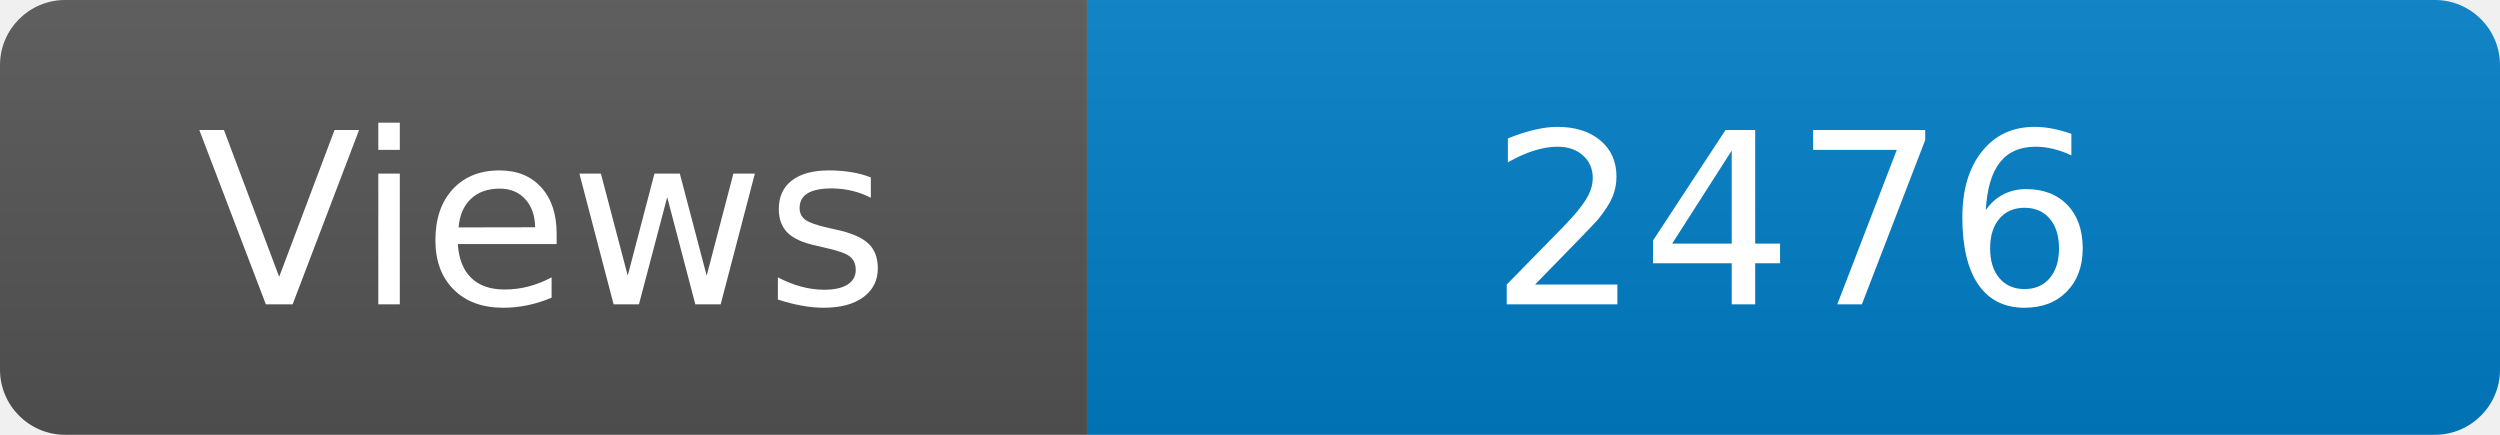
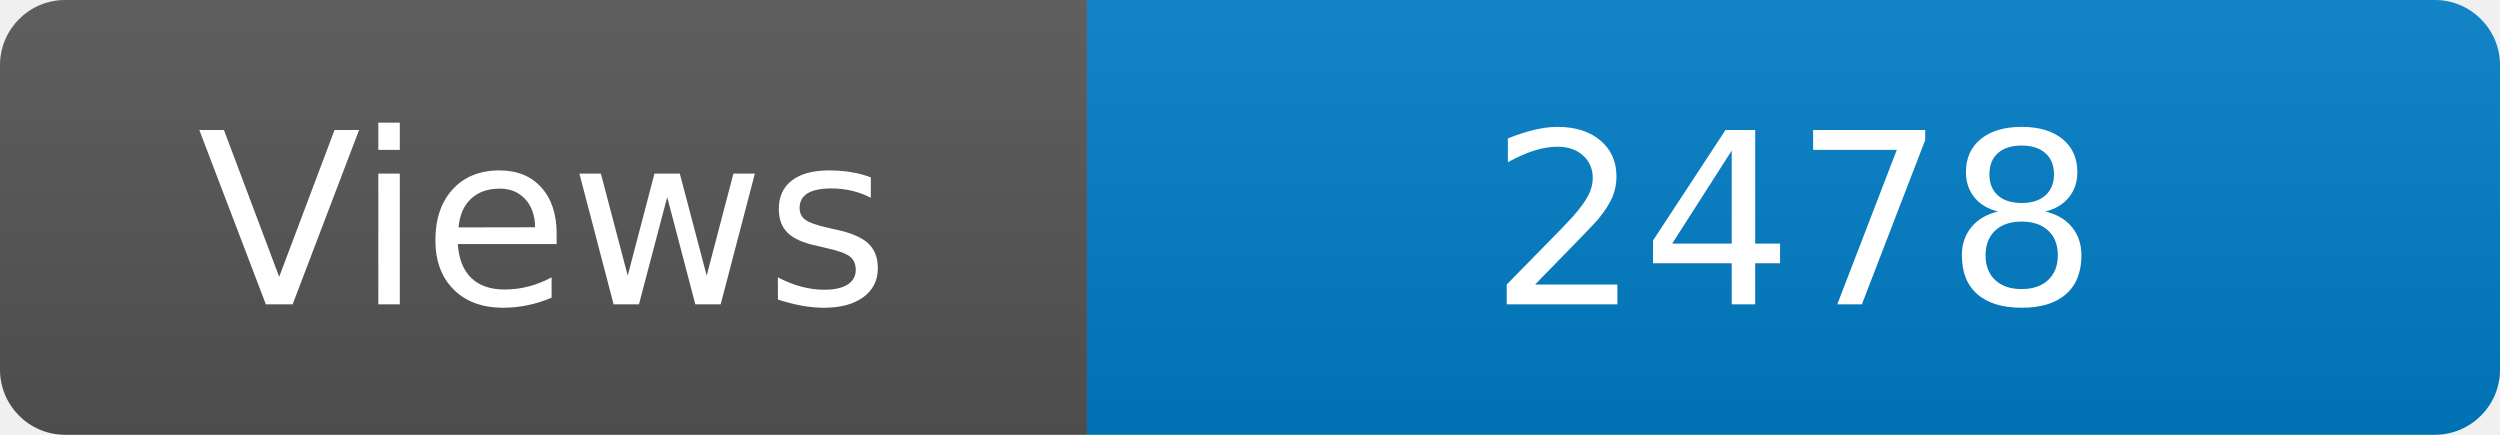
<svg xmlns="http://www.w3.org/2000/svg" width="115" height="20" role="img" aria-label="Maintained?: yes">
  <linearGradient id="s" x2="0" y2="100%">
    <stop offset="0" stop-color="#bbb" stop-opacity=".1" />
    <stop offset="1" stop-opacity=".1" />
  </linearGradient>
  <clipPath id="r">
    <rect width="115" height="20" rx="3" fill="#fff" />
  </clipPath>
  <g clip-path="url(#r)">
    <rect width="50" height="20" fill="#555" />
    <rect x="50" width="160" height="20" fill="#007ec6" />
    <rect width="115" height="20" fill="url(#s)" />
  </g>
  <g fill="#fff" text-anchor="middle" font-family="Verdana,Geneva,DejaVu Sans,sans-serif" font-size="110">
    <text x="250" y="140" transform="scale(.1)" fill="#fff">Views</text>
-     <text x="825" y="140" transform="scale(.1)" fill="#fff">2476</text>
+     <text x="825" y="140" transform="scale(.1)" fill="#fff">2478</text>
  </g>
</svg>
